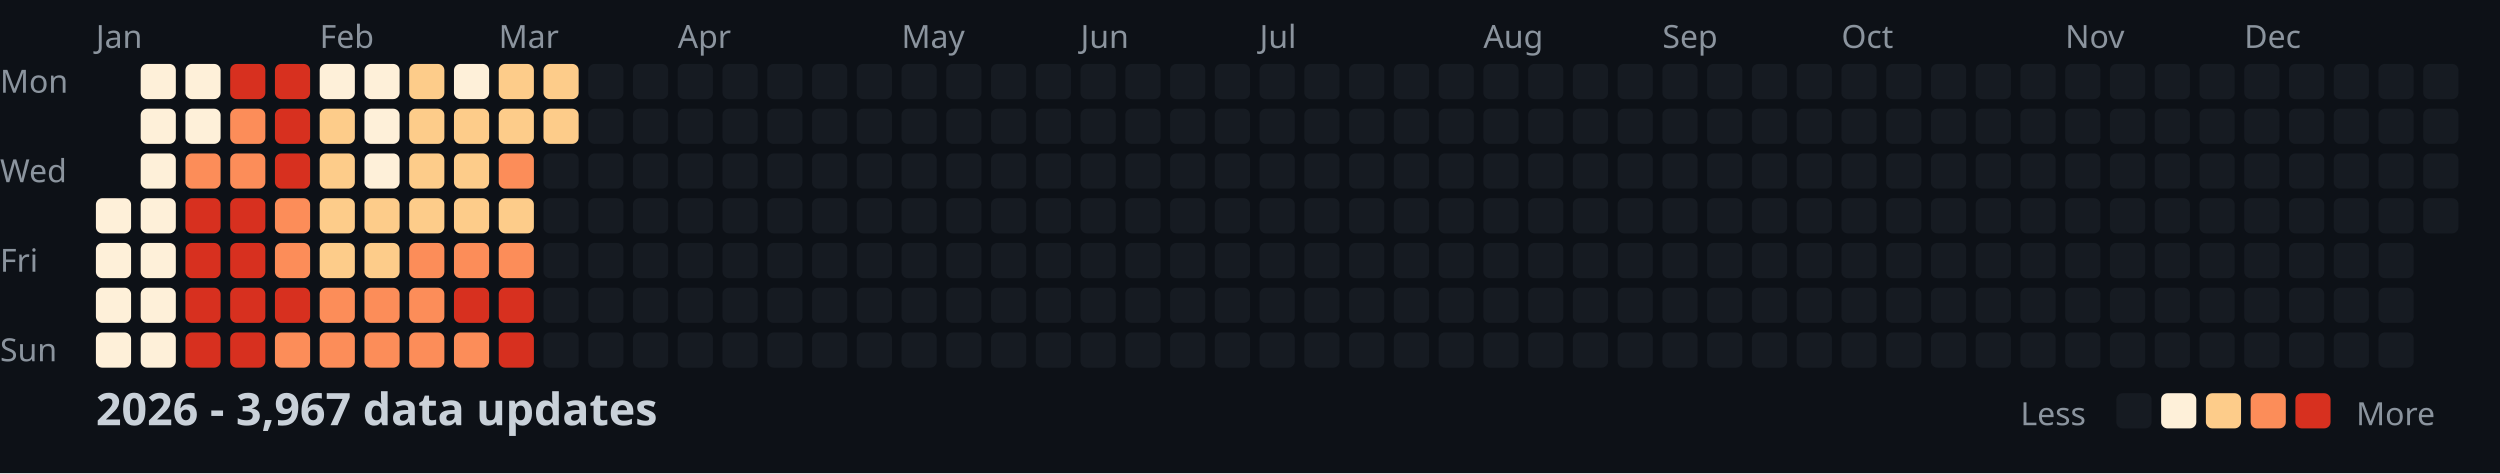
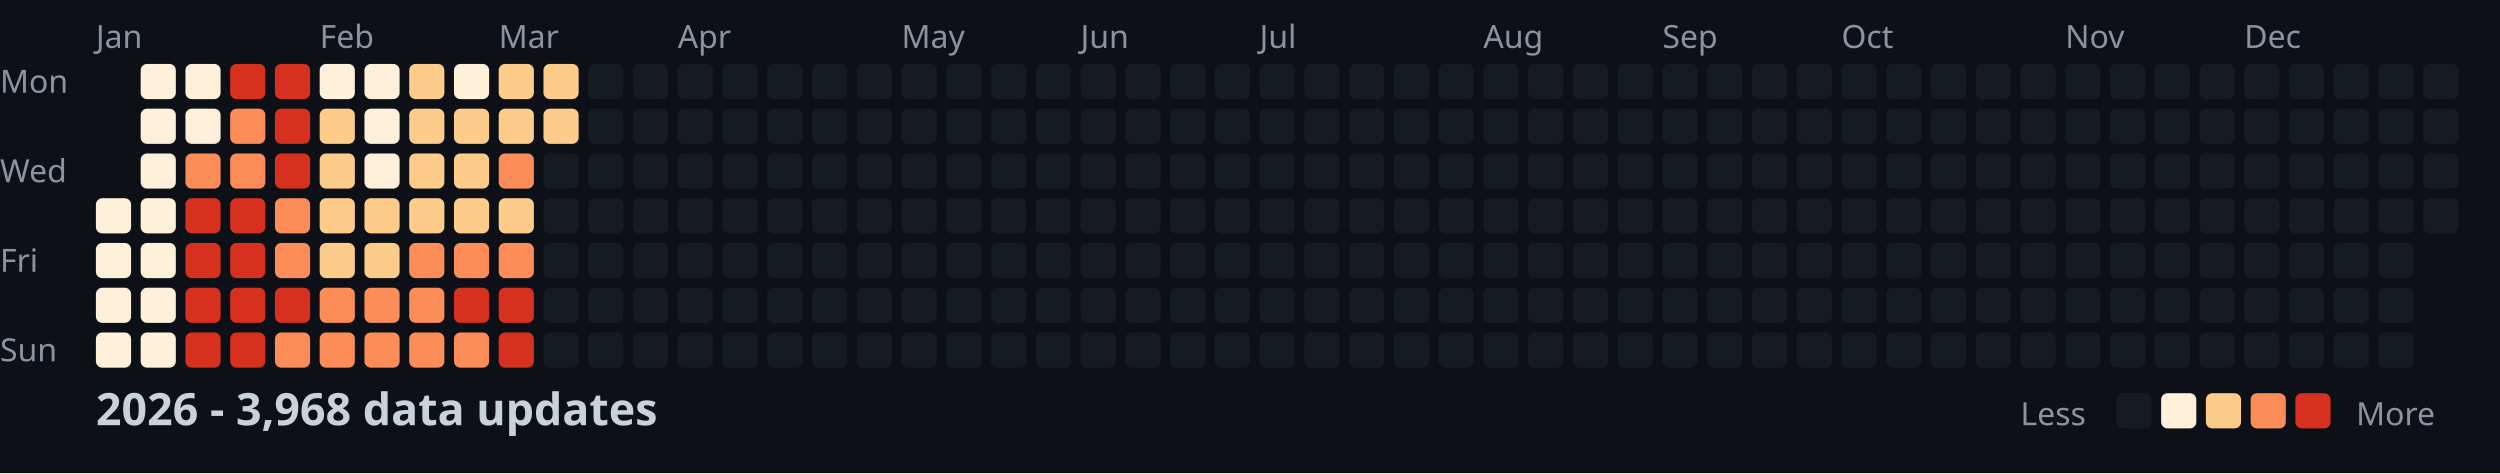
<svg xmlns="http://www.w3.org/2000/svg" width="782" height="148">
  <style>
    .month { font: 10px sans-serif; fill: #8b949e; }
    .day { font: 10px sans-serif; fill: #8b949e; }
    .title { font: bold 14px sans-serif; fill: #c9d1d9; }
    .legend { font: 10px sans-serif; fill: #8b949e; }
  </style>
  <rect width="100%" height="100%" fill="#0d1117" />
  <text x="0" y="29" class="day">Mon</text>
  <text x="0" y="57" class="day">Wed</text>
  <text x="0" y="85" class="day">Fri</text>
  <text x="0" y="113" class="day">Sun</text>
  <text x="30" y="15" class="month">Jan</text>
  <text x="100" y="15" class="month">Feb</text>
  <text x="156" y="15" class="month">Mar</text>
  <text x="212" y="15" class="month">Apr</text>
  <text x="282" y="15" class="month">May</text>
  <text x="338" y="15" class="month">Jun</text>
  <text x="394" y="15" class="month">Jul</text>
  <text x="464" y="15" class="month">Aug</text>
  <text x="520" y="15" class="month">Sep</text>
  <text x="576" y="15" class="month">Oct</text>
  <text x="646" y="15" class="month">Nov</text>
  <text x="702" y="15" class="month">Dec</text>
  <rect x="30" y="62" width="11" height="11" fill="#fef0d9" rx="2" />
  <rect x="30" y="76" width="11" height="11" fill="#fef0d9" rx="2" />
  <rect x="30" y="90" width="11" height="11" fill="#fef0d9" rx="2" />
  <rect x="30" y="104" width="11" height="11" fill="#fef0d9" rx="2" />
  <rect x="44" y="20" width="11" height="11" fill="#fef0d9" rx="2" />
  <rect x="44" y="34" width="11" height="11" fill="#fef0d9" rx="2" />
  <rect x="44" y="48" width="11" height="11" fill="#fef0d9" rx="2" />
  <rect x="44" y="62" width="11" height="11" fill="#fef0d9" rx="2" />
  <rect x="44" y="76" width="11" height="11" fill="#fef0d9" rx="2" />
  <rect x="44" y="90" width="11" height="11" fill="#fef0d9" rx="2" />
  <rect x="44" y="104" width="11" height="11" fill="#fef0d9" rx="2" />
  <rect x="58" y="20" width="11" height="11" fill="#fef0d9" rx="2" />
  <rect x="58" y="34" width="11" height="11" fill="#fef0d9" rx="2" />
  <rect x="58" y="48" width="11" height="11" fill="#fc8d59" rx="2" />
  <rect x="58" y="62" width="11" height="11" fill="#d7301f" rx="2" />
  <rect x="58" y="76" width="11" height="11" fill="#d7301f" rx="2" />
  <rect x="58" y="90" width="11" height="11" fill="#d7301f" rx="2" />
  <rect x="58" y="104" width="11" height="11" fill="#d7301f" rx="2" />
  <rect x="72" y="20" width="11" height="11" fill="#d7301f" rx="2" />
  <rect x="72" y="34" width="11" height="11" fill="#fc8d59" rx="2" />
  <rect x="72" y="48" width="11" height="11" fill="#fc8d59" rx="2" />
  <rect x="72" y="62" width="11" height="11" fill="#d7301f" rx="2" />
  <rect x="72" y="76" width="11" height="11" fill="#d7301f" rx="2" />
  <rect x="72" y="90" width="11" height="11" fill="#d7301f" rx="2" />
  <rect x="72" y="104" width="11" height="11" fill="#d7301f" rx="2" />
  <rect x="86" y="20" width="11" height="11" fill="#d7301f" rx="2" />
  <rect x="86" y="34" width="11" height="11" fill="#d7301f" rx="2" />
  <rect x="86" y="48" width="11" height="11" fill="#d7301f" rx="2" />
  <rect x="86" y="62" width="11" height="11" fill="#fc8d59" rx="2" />
  <rect x="86" y="76" width="11" height="11" fill="#fc8d59" rx="2" />
  <rect x="86" y="90" width="11" height="11" fill="#d7301f" rx="2" />
  <rect x="86" y="104" width="11" height="11" fill="#fc8d59" rx="2" />
  <rect x="100" y="20" width="11" height="11" fill="#fef0d9" rx="2" />
  <rect x="100" y="34" width="11" height="11" fill="#fdcc8a" rx="2" />
  <rect x="100" y="48" width="11" height="11" fill="#fdcc8a" rx="2" />
  <rect x="100" y="62" width="11" height="11" fill="#fdcc8a" rx="2" />
  <rect x="100" y="76" width="11" height="11" fill="#fdcc8a" rx="2" />
  <rect x="100" y="90" width="11" height="11" fill="#fc8d59" rx="2" />
  <rect x="100" y="104" width="11" height="11" fill="#fc8d59" rx="2" />
  <rect x="114" y="20" width="11" height="11" fill="#fef0d9" rx="2" />
  <rect x="114" y="34" width="11" height="11" fill="#fef0d9" rx="2" />
  <rect x="114" y="48" width="11" height="11" fill="#fef0d9" rx="2" />
  <rect x="114" y="62" width="11" height="11" fill="#fdcc8a" rx="2" />
  <rect x="114" y="76" width="11" height="11" fill="#fdcc8a" rx="2" />
  <rect x="114" y="90" width="11" height="11" fill="#fc8d59" rx="2" />
  <rect x="114" y="104" width="11" height="11" fill="#fc8d59" rx="2" />
  <rect x="128" y="20" width="11" height="11" fill="#fdcc8a" rx="2" />
  <rect x="128" y="34" width="11" height="11" fill="#fdcc8a" rx="2" />
  <rect x="128" y="48" width="11" height="11" fill="#fdcc8a" rx="2" />
  <rect x="128" y="62" width="11" height="11" fill="#fdcc8a" rx="2" />
  <rect x="128" y="76" width="11" height="11" fill="#fc8d59" rx="2" />
  <rect x="128" y="90" width="11" height="11" fill="#fc8d59" rx="2" />
  <rect x="128" y="104" width="11" height="11" fill="#fc8d59" rx="2" />
  <rect x="142" y="20" width="11" height="11" fill="#fef0d9" rx="2" />
  <rect x="142" y="34" width="11" height="11" fill="#fdcc8a" rx="2" />
  <rect x="142" y="48" width="11" height="11" fill="#fdcc8a" rx="2" />
  <rect x="142" y="62" width="11" height="11" fill="#fdcc8a" rx="2" />
  <rect x="142" y="76" width="11" height="11" fill="#fc8d59" rx="2" />
  <rect x="142" y="90" width="11" height="11" fill="#d7301f" rx="2" />
  <rect x="142" y="104" width="11" height="11" fill="#fc8d59" rx="2" />
  <rect x="156" y="20" width="11" height="11" fill="#fdcc8a" rx="2" />
  <rect x="156" y="34" width="11" height="11" fill="#fdcc8a" rx="2" />
  <rect x="156" y="48" width="11" height="11" fill="#fc8d59" rx="2" />
  <rect x="156" y="62" width="11" height="11" fill="#fdcc8a" rx="2" />
  <rect x="156" y="76" width="11" height="11" fill="#fc8d59" rx="2" />
  <rect x="156" y="90" width="11" height="11" fill="#d7301f" rx="2" />
  <rect x="156" y="104" width="11" height="11" fill="#d7301f" rx="2" />
  <rect x="170" y="20" width="11" height="11" fill="#fdcc8a" rx="2" />
  <rect x="170" y="34" width="11" height="11" fill="#fdcc8a" rx="2" />
  <rect x="170" y="48" width="11" height="11" fill="#161b22" rx="2" />
  <rect x="170" y="62" width="11" height="11" fill="#161b22" rx="2" />
  <rect x="170" y="76" width="11" height="11" fill="#161b22" rx="2" />
  <rect x="170" y="90" width="11" height="11" fill="#161b22" rx="2" />
  <rect x="170" y="104" width="11" height="11" fill="#161b22" rx="2" />
  <rect x="184" y="20" width="11" height="11" fill="#161b22" rx="2" />
  <rect x="184" y="34" width="11" height="11" fill="#161b22" rx="2" />
  <rect x="184" y="48" width="11" height="11" fill="#161b22" rx="2" />
  <rect x="184" y="62" width="11" height="11" fill="#161b22" rx="2" />
  <rect x="184" y="76" width="11" height="11" fill="#161b22" rx="2" />
  <rect x="184" y="90" width="11" height="11" fill="#161b22" rx="2" />
  <rect x="184" y="104" width="11" height="11" fill="#161b22" rx="2" />
  <rect x="198" y="20" width="11" height="11" fill="#161b22" rx="2" />
  <rect x="198" y="34" width="11" height="11" fill="#161b22" rx="2" />
  <rect x="198" y="48" width="11" height="11" fill="#161b22" rx="2" />
  <rect x="198" y="62" width="11" height="11" fill="#161b22" rx="2" />
  <rect x="198" y="76" width="11" height="11" fill="#161b22" rx="2" />
  <rect x="198" y="90" width="11" height="11" fill="#161b22" rx="2" />
  <rect x="198" y="104" width="11" height="11" fill="#161b22" rx="2" />
  <rect x="212" y="20" width="11" height="11" fill="#161b22" rx="2" />
  <rect x="212" y="34" width="11" height="11" fill="#161b22" rx="2" />
  <rect x="212" y="48" width="11" height="11" fill="#161b22" rx="2" />
  <rect x="212" y="62" width="11" height="11" fill="#161b22" rx="2" />
  <rect x="212" y="76" width="11" height="11" fill="#161b22" rx="2" />
  <rect x="212" y="90" width="11" height="11" fill="#161b22" rx="2" />
  <rect x="212" y="104" width="11" height="11" fill="#161b22" rx="2" />
  <rect x="226" y="20" width="11" height="11" fill="#161b22" rx="2" />
  <rect x="226" y="34" width="11" height="11" fill="#161b22" rx="2" />
  <rect x="226" y="48" width="11" height="11" fill="#161b22" rx="2" />
  <rect x="226" y="62" width="11" height="11" fill="#161b22" rx="2" />
  <rect x="226" y="76" width="11" height="11" fill="#161b22" rx="2" />
  <rect x="226" y="90" width="11" height="11" fill="#161b22" rx="2" />
  <rect x="226" y="104" width="11" height="11" fill="#161b22" rx="2" />
  <rect x="240" y="20" width="11" height="11" fill="#161b22" rx="2" />
  <rect x="240" y="34" width="11" height="11" fill="#161b22" rx="2" />
  <rect x="240" y="48" width="11" height="11" fill="#161b22" rx="2" />
  <rect x="240" y="62" width="11" height="11" fill="#161b22" rx="2" />
  <rect x="240" y="76" width="11" height="11" fill="#161b22" rx="2" />
  <rect x="240" y="90" width="11" height="11" fill="#161b22" rx="2" />
  <rect x="240" y="104" width="11" height="11" fill="#161b22" rx="2" />
  <rect x="254" y="20" width="11" height="11" fill="#161b22" rx="2" />
  <rect x="254" y="34" width="11" height="11" fill="#161b22" rx="2" />
  <rect x="254" y="48" width="11" height="11" fill="#161b22" rx="2" />
  <rect x="254" y="62" width="11" height="11" fill="#161b22" rx="2" />
  <rect x="254" y="76" width="11" height="11" fill="#161b22" rx="2" />
  <rect x="254" y="90" width="11" height="11" fill="#161b22" rx="2" />
  <rect x="254" y="104" width="11" height="11" fill="#161b22" rx="2" />
  <rect x="268" y="20" width="11" height="11" fill="#161b22" rx="2" />
  <rect x="268" y="34" width="11" height="11" fill="#161b22" rx="2" />
  <rect x="268" y="48" width="11" height="11" fill="#161b22" rx="2" />
  <rect x="268" y="62" width="11" height="11" fill="#161b22" rx="2" />
  <rect x="268" y="76" width="11" height="11" fill="#161b22" rx="2" />
  <rect x="268" y="90" width="11" height="11" fill="#161b22" rx="2" />
  <rect x="268" y="104" width="11" height="11" fill="#161b22" rx="2" />
  <rect x="282" y="20" width="11" height="11" fill="#161b22" rx="2" />
  <rect x="282" y="34" width="11" height="11" fill="#161b22" rx="2" />
  <rect x="282" y="48" width="11" height="11" fill="#161b22" rx="2" />
  <rect x="282" y="62" width="11" height="11" fill="#161b22" rx="2" />
  <rect x="282" y="76" width="11" height="11" fill="#161b22" rx="2" />
  <rect x="282" y="90" width="11" height="11" fill="#161b22" rx="2" />
  <rect x="282" y="104" width="11" height="11" fill="#161b22" rx="2" />
  <rect x="296" y="20" width="11" height="11" fill="#161b22" rx="2" />
  <rect x="296" y="34" width="11" height="11" fill="#161b22" rx="2" />
  <rect x="296" y="48" width="11" height="11" fill="#161b22" rx="2" />
  <rect x="296" y="62" width="11" height="11" fill="#161b22" rx="2" />
  <rect x="296" y="76" width="11" height="11" fill="#161b22" rx="2" />
  <rect x="296" y="90" width="11" height="11" fill="#161b22" rx="2" />
  <rect x="296" y="104" width="11" height="11" fill="#161b22" rx="2" />
  <rect x="310" y="20" width="11" height="11" fill="#161b22" rx="2" />
  <rect x="310" y="34" width="11" height="11" fill="#161b22" rx="2" />
  <rect x="310" y="48" width="11" height="11" fill="#161b22" rx="2" />
  <rect x="310" y="62" width="11" height="11" fill="#161b22" rx="2" />
  <rect x="310" y="76" width="11" height="11" fill="#161b22" rx="2" />
  <rect x="310" y="90" width="11" height="11" fill="#161b22" rx="2" />
  <rect x="310" y="104" width="11" height="11" fill="#161b22" rx="2" />
  <rect x="324" y="20" width="11" height="11" fill="#161b22" rx="2" />
  <rect x="324" y="34" width="11" height="11" fill="#161b22" rx="2" />
  <rect x="324" y="48" width="11" height="11" fill="#161b22" rx="2" />
  <rect x="324" y="62" width="11" height="11" fill="#161b22" rx="2" />
  <rect x="324" y="76" width="11" height="11" fill="#161b22" rx="2" />
  <rect x="324" y="90" width="11" height="11" fill="#161b22" rx="2" />
  <rect x="324" y="104" width="11" height="11" fill="#161b22" rx="2" />
  <rect x="338" y="20" width="11" height="11" fill="#161b22" rx="2" />
  <rect x="338" y="34" width="11" height="11" fill="#161b22" rx="2" />
  <rect x="338" y="48" width="11" height="11" fill="#161b22" rx="2" />
  <rect x="338" y="62" width="11" height="11" fill="#161b22" rx="2" />
  <rect x="338" y="76" width="11" height="11" fill="#161b22" rx="2" />
  <rect x="338" y="90" width="11" height="11" fill="#161b22" rx="2" />
  <rect x="338" y="104" width="11" height="11" fill="#161b22" rx="2" />
  <rect x="352" y="20" width="11" height="11" fill="#161b22" rx="2" />
  <rect x="352" y="34" width="11" height="11" fill="#161b22" rx="2" />
  <rect x="352" y="48" width="11" height="11" fill="#161b22" rx="2" />
  <rect x="352" y="62" width="11" height="11" fill="#161b22" rx="2" />
  <rect x="352" y="76" width="11" height="11" fill="#161b22" rx="2" />
  <rect x="352" y="90" width="11" height="11" fill="#161b22" rx="2" />
  <rect x="352" y="104" width="11" height="11" fill="#161b22" rx="2" />
  <rect x="366" y="20" width="11" height="11" fill="#161b22" rx="2" />
  <rect x="366" y="34" width="11" height="11" fill="#161b22" rx="2" />
  <rect x="366" y="48" width="11" height="11" fill="#161b22" rx="2" />
  <rect x="366" y="62" width="11" height="11" fill="#161b22" rx="2" />
  <rect x="366" y="76" width="11" height="11" fill="#161b22" rx="2" />
  <rect x="366" y="90" width="11" height="11" fill="#161b22" rx="2" />
  <rect x="366" y="104" width="11" height="11" fill="#161b22" rx="2" />
  <rect x="380" y="20" width="11" height="11" fill="#161b22" rx="2" />
  <rect x="380" y="34" width="11" height="11" fill="#161b22" rx="2" />
  <rect x="380" y="48" width="11" height="11" fill="#161b22" rx="2" />
  <rect x="380" y="62" width="11" height="11" fill="#161b22" rx="2" />
  <rect x="380" y="76" width="11" height="11" fill="#161b22" rx="2" />
  <rect x="380" y="90" width="11" height="11" fill="#161b22" rx="2" />
  <rect x="380" y="104" width="11" height="11" fill="#161b22" rx="2" />
  <rect x="394" y="20" width="11" height="11" fill="#161b22" rx="2" />
  <rect x="394" y="34" width="11" height="11" fill="#161b22" rx="2" />
  <rect x="394" y="48" width="11" height="11" fill="#161b22" rx="2" />
  <rect x="394" y="62" width="11" height="11" fill="#161b22" rx="2" />
  <rect x="394" y="76" width="11" height="11" fill="#161b22" rx="2" />
  <rect x="394" y="90" width="11" height="11" fill="#161b22" rx="2" />
  <rect x="394" y="104" width="11" height="11" fill="#161b22" rx="2" />
  <rect x="408" y="20" width="11" height="11" fill="#161b22" rx="2" />
  <rect x="408" y="34" width="11" height="11" fill="#161b22" rx="2" />
  <rect x="408" y="48" width="11" height="11" fill="#161b22" rx="2" />
  <rect x="408" y="62" width="11" height="11" fill="#161b22" rx="2" />
  <rect x="408" y="76" width="11" height="11" fill="#161b22" rx="2" />
  <rect x="408" y="90" width="11" height="11" fill="#161b22" rx="2" />
  <rect x="408" y="104" width="11" height="11" fill="#161b22" rx="2" />
  <rect x="422" y="20" width="11" height="11" fill="#161b22" rx="2" />
  <rect x="422" y="34" width="11" height="11" fill="#161b22" rx="2" />
  <rect x="422" y="48" width="11" height="11" fill="#161b22" rx="2" />
  <rect x="422" y="62" width="11" height="11" fill="#161b22" rx="2" />
  <rect x="422" y="76" width="11" height="11" fill="#161b22" rx="2" />
  <rect x="422" y="90" width="11" height="11" fill="#161b22" rx="2" />
  <rect x="422" y="104" width="11" height="11" fill="#161b22" rx="2" />
  <rect x="436" y="20" width="11" height="11" fill="#161b22" rx="2" />
  <rect x="436" y="34" width="11" height="11" fill="#161b22" rx="2" />
  <rect x="436" y="48" width="11" height="11" fill="#161b22" rx="2" />
  <rect x="436" y="62" width="11" height="11" fill="#161b22" rx="2" />
  <rect x="436" y="76" width="11" height="11" fill="#161b22" rx="2" />
  <rect x="436" y="90" width="11" height="11" fill="#161b22" rx="2" />
  <rect x="436" y="104" width="11" height="11" fill="#161b22" rx="2" />
  <rect x="450" y="20" width="11" height="11" fill="#161b22" rx="2" />
  <rect x="450" y="34" width="11" height="11" fill="#161b22" rx="2" />
  <rect x="450" y="48" width="11" height="11" fill="#161b22" rx="2" />
  <rect x="450" y="62" width="11" height="11" fill="#161b22" rx="2" />
  <rect x="450" y="76" width="11" height="11" fill="#161b22" rx="2" />
  <rect x="450" y="90" width="11" height="11" fill="#161b22" rx="2" />
  <rect x="450" y="104" width="11" height="11" fill="#161b22" rx="2" />
  <rect x="464" y="20" width="11" height="11" fill="#161b22" rx="2" />
  <rect x="464" y="34" width="11" height="11" fill="#161b22" rx="2" />
  <rect x="464" y="48" width="11" height="11" fill="#161b22" rx="2" />
  <rect x="464" y="62" width="11" height="11" fill="#161b22" rx="2" />
  <rect x="464" y="76" width="11" height="11" fill="#161b22" rx="2" />
  <rect x="464" y="90" width="11" height="11" fill="#161b22" rx="2" />
  <rect x="464" y="104" width="11" height="11" fill="#161b22" rx="2" />
  <rect x="478" y="20" width="11" height="11" fill="#161b22" rx="2" />
  <rect x="478" y="34" width="11" height="11" fill="#161b22" rx="2" />
  <rect x="478" y="48" width="11" height="11" fill="#161b22" rx="2" />
  <rect x="478" y="62" width="11" height="11" fill="#161b22" rx="2" />
  <rect x="478" y="76" width="11" height="11" fill="#161b22" rx="2" />
  <rect x="478" y="90" width="11" height="11" fill="#161b22" rx="2" />
  <rect x="478" y="104" width="11" height="11" fill="#161b22" rx="2" />
  <rect x="492" y="20" width="11" height="11" fill="#161b22" rx="2" />
  <rect x="492" y="34" width="11" height="11" fill="#161b22" rx="2" />
  <rect x="492" y="48" width="11" height="11" fill="#161b22" rx="2" />
  <rect x="492" y="62" width="11" height="11" fill="#161b22" rx="2" />
  <rect x="492" y="76" width="11" height="11" fill="#161b22" rx="2" />
  <rect x="492" y="90" width="11" height="11" fill="#161b22" rx="2" />
  <rect x="492" y="104" width="11" height="11" fill="#161b22" rx="2" />
  <rect x="506" y="20" width="11" height="11" fill="#161b22" rx="2" />
  <rect x="506" y="34" width="11" height="11" fill="#161b22" rx="2" />
  <rect x="506" y="48" width="11" height="11" fill="#161b22" rx="2" />
  <rect x="506" y="62" width="11" height="11" fill="#161b22" rx="2" />
  <rect x="506" y="76" width="11" height="11" fill="#161b22" rx="2" />
  <rect x="506" y="90" width="11" height="11" fill="#161b22" rx="2" />
  <rect x="506" y="104" width="11" height="11" fill="#161b22" rx="2" />
  <rect x="520" y="20" width="11" height="11" fill="#161b22" rx="2" />
  <rect x="520" y="34" width="11" height="11" fill="#161b22" rx="2" />
  <rect x="520" y="48" width="11" height="11" fill="#161b22" rx="2" />
  <rect x="520" y="62" width="11" height="11" fill="#161b22" rx="2" />
  <rect x="520" y="76" width="11" height="11" fill="#161b22" rx="2" />
  <rect x="520" y="90" width="11" height="11" fill="#161b22" rx="2" />
  <rect x="520" y="104" width="11" height="11" fill="#161b22" rx="2" />
  <rect x="534" y="20" width="11" height="11" fill="#161b22" rx="2" />
  <rect x="534" y="34" width="11" height="11" fill="#161b22" rx="2" />
  <rect x="534" y="48" width="11" height="11" fill="#161b22" rx="2" />
  <rect x="534" y="62" width="11" height="11" fill="#161b22" rx="2" />
  <rect x="534" y="76" width="11" height="11" fill="#161b22" rx="2" />
  <rect x="534" y="90" width="11" height="11" fill="#161b22" rx="2" />
  <rect x="534" y="104" width="11" height="11" fill="#161b22" rx="2" />
  <rect x="548" y="20" width="11" height="11" fill="#161b22" rx="2" />
  <rect x="548" y="34" width="11" height="11" fill="#161b22" rx="2" />
  <rect x="548" y="48" width="11" height="11" fill="#161b22" rx="2" />
  <rect x="548" y="62" width="11" height="11" fill="#161b22" rx="2" />
  <rect x="548" y="76" width="11" height="11" fill="#161b22" rx="2" />
  <rect x="548" y="90" width="11" height="11" fill="#161b22" rx="2" />
  <rect x="548" y="104" width="11" height="11" fill="#161b22" rx="2" />
  <rect x="562" y="20" width="11" height="11" fill="#161b22" rx="2" />
  <rect x="562" y="34" width="11" height="11" fill="#161b22" rx="2" />
  <rect x="562" y="48" width="11" height="11" fill="#161b22" rx="2" />
  <rect x="562" y="62" width="11" height="11" fill="#161b22" rx="2" />
  <rect x="562" y="76" width="11" height="11" fill="#161b22" rx="2" />
  <rect x="562" y="90" width="11" height="11" fill="#161b22" rx="2" />
  <rect x="562" y="104" width="11" height="11" fill="#161b22" rx="2" />
  <rect x="576" y="20" width="11" height="11" fill="#161b22" rx="2" />
  <rect x="576" y="34" width="11" height="11" fill="#161b22" rx="2" />
  <rect x="576" y="48" width="11" height="11" fill="#161b22" rx="2" />
  <rect x="576" y="62" width="11" height="11" fill="#161b22" rx="2" />
  <rect x="576" y="76" width="11" height="11" fill="#161b22" rx="2" />
  <rect x="576" y="90" width="11" height="11" fill="#161b22" rx="2" />
  <rect x="576" y="104" width="11" height="11" fill="#161b22" rx="2" />
  <rect x="590" y="20" width="11" height="11" fill="#161b22" rx="2" />
  <rect x="590" y="34" width="11" height="11" fill="#161b22" rx="2" />
  <rect x="590" y="48" width="11" height="11" fill="#161b22" rx="2" />
  <rect x="590" y="62" width="11" height="11" fill="#161b22" rx="2" />
  <rect x="590" y="76" width="11" height="11" fill="#161b22" rx="2" />
  <rect x="590" y="90" width="11" height="11" fill="#161b22" rx="2" />
  <rect x="590" y="104" width="11" height="11" fill="#161b22" rx="2" />
  <rect x="604" y="20" width="11" height="11" fill="#161b22" rx="2" />
  <rect x="604" y="34" width="11" height="11" fill="#161b22" rx="2" />
  <rect x="604" y="48" width="11" height="11" fill="#161b22" rx="2" />
  <rect x="604" y="62" width="11" height="11" fill="#161b22" rx="2" />
  <rect x="604" y="76" width="11" height="11" fill="#161b22" rx="2" />
  <rect x="604" y="90" width="11" height="11" fill="#161b22" rx="2" />
  <rect x="604" y="104" width="11" height="11" fill="#161b22" rx="2" />
  <rect x="618" y="20" width="11" height="11" fill="#161b22" rx="2" />
  <rect x="618" y="34" width="11" height="11" fill="#161b22" rx="2" />
  <rect x="618" y="48" width="11" height="11" fill="#161b22" rx="2" />
  <rect x="618" y="62" width="11" height="11" fill="#161b22" rx="2" />
  <rect x="618" y="76" width="11" height="11" fill="#161b22" rx="2" />
  <rect x="618" y="90" width="11" height="11" fill="#161b22" rx="2" />
  <rect x="618" y="104" width="11" height="11" fill="#161b22" rx="2" />
  <rect x="632" y="20" width="11" height="11" fill="#161b22" rx="2" />
  <rect x="632" y="34" width="11" height="11" fill="#161b22" rx="2" />
  <rect x="632" y="48" width="11" height="11" fill="#161b22" rx="2" />
  <rect x="632" y="62" width="11" height="11" fill="#161b22" rx="2" />
  <rect x="632" y="76" width="11" height="11" fill="#161b22" rx="2" />
  <rect x="632" y="90" width="11" height="11" fill="#161b22" rx="2" />
  <rect x="632" y="104" width="11" height="11" fill="#161b22" rx="2" />
  <rect x="646" y="20" width="11" height="11" fill="#161b22" rx="2" />
  <rect x="646" y="34" width="11" height="11" fill="#161b22" rx="2" />
  <rect x="646" y="48" width="11" height="11" fill="#161b22" rx="2" />
  <rect x="646" y="62" width="11" height="11" fill="#161b22" rx="2" />
  <rect x="646" y="76" width="11" height="11" fill="#161b22" rx="2" />
  <rect x="646" y="90" width="11" height="11" fill="#161b22" rx="2" />
  <rect x="646" y="104" width="11" height="11" fill="#161b22" rx="2" />
  <rect x="660" y="20" width="11" height="11" fill="#161b22" rx="2" />
  <rect x="660" y="34" width="11" height="11" fill="#161b22" rx="2" />
  <rect x="660" y="48" width="11" height="11" fill="#161b22" rx="2" />
  <rect x="660" y="62" width="11" height="11" fill="#161b22" rx="2" />
  <rect x="660" y="76" width="11" height="11" fill="#161b22" rx="2" />
  <rect x="660" y="90" width="11" height="11" fill="#161b22" rx="2" />
  <rect x="660" y="104" width="11" height="11" fill="#161b22" rx="2" />
  <rect x="674" y="20" width="11" height="11" fill="#161b22" rx="2" />
  <rect x="674" y="34" width="11" height="11" fill="#161b22" rx="2" />
  <rect x="674" y="48" width="11" height="11" fill="#161b22" rx="2" />
  <rect x="674" y="62" width="11" height="11" fill="#161b22" rx="2" />
  <rect x="674" y="76" width="11" height="11" fill="#161b22" rx="2" />
  <rect x="674" y="90" width="11" height="11" fill="#161b22" rx="2" />
  <rect x="674" y="104" width="11" height="11" fill="#161b22" rx="2" />
  <rect x="688" y="20" width="11" height="11" fill="#161b22" rx="2" />
  <rect x="688" y="34" width="11" height="11" fill="#161b22" rx="2" />
  <rect x="688" y="48" width="11" height="11" fill="#161b22" rx="2" />
  <rect x="688" y="62" width="11" height="11" fill="#161b22" rx="2" />
  <rect x="688" y="76" width="11" height="11" fill="#161b22" rx="2" />
  <rect x="688" y="90" width="11" height="11" fill="#161b22" rx="2" />
  <rect x="688" y="104" width="11" height="11" fill="#161b22" rx="2" />
  <rect x="702" y="20" width="11" height="11" fill="#161b22" rx="2" />
  <rect x="702" y="34" width="11" height="11" fill="#161b22" rx="2" />
  <rect x="702" y="48" width="11" height="11" fill="#161b22" rx="2" />
  <rect x="702" y="62" width="11" height="11" fill="#161b22" rx="2" />
  <rect x="702" y="76" width="11" height="11" fill="#161b22" rx="2" />
  <rect x="702" y="90" width="11" height="11" fill="#161b22" rx="2" />
  <rect x="702" y="104" width="11" height="11" fill="#161b22" rx="2" />
  <rect x="716" y="20" width="11" height="11" fill="#161b22" rx="2" />
  <rect x="716" y="34" width="11" height="11" fill="#161b22" rx="2" />
  <rect x="716" y="48" width="11" height="11" fill="#161b22" rx="2" />
  <rect x="716" y="62" width="11" height="11" fill="#161b22" rx="2" />
  <rect x="716" y="76" width="11" height="11" fill="#161b22" rx="2" />
  <rect x="716" y="90" width="11" height="11" fill="#161b22" rx="2" />
  <rect x="716" y="104" width="11" height="11" fill="#161b22" rx="2" />
  <rect x="730" y="20" width="11" height="11" fill="#161b22" rx="2" />
  <rect x="730" y="34" width="11" height="11" fill="#161b22" rx="2" />
  <rect x="730" y="48" width="11" height="11" fill="#161b22" rx="2" />
  <rect x="730" y="62" width="11" height="11" fill="#161b22" rx="2" />
  <rect x="730" y="76" width="11" height="11" fill="#161b22" rx="2" />
  <rect x="730" y="90" width="11" height="11" fill="#161b22" rx="2" />
  <rect x="730" y="104" width="11" height="11" fill="#161b22" rx="2" />
  <rect x="744" y="20" width="11" height="11" fill="#161b22" rx="2" />
  <rect x="744" y="34" width="11" height="11" fill="#161b22" rx="2" />
  <rect x="744" y="48" width="11" height="11" fill="#161b22" rx="2" />
  <rect x="744" y="62" width="11" height="11" fill="#161b22" rx="2" />
  <rect x="744" y="76" width="11" height="11" fill="#161b22" rx="2" />
  <rect x="744" y="90" width="11" height="11" fill="#161b22" rx="2" />
  <rect x="744" y="104" width="11" height="11" fill="#161b22" rx="2" />
  <rect x="758" y="20" width="11" height="11" fill="#161b22" rx="2" />
  <rect x="758" y="34" width="11" height="11" fill="#161b22" rx="2" />
  <rect x="758" y="48" width="11" height="11" fill="#161b22" rx="2" />
  <rect x="758" y="62" width="11" height="11" fill="#161b22" rx="2" />
-   <text x="30" y="133" class="title">2026 - 3,967 data updates</text>
+   <text x="30" y="133" class="title">2026 - 3,968 data updates</text>
  <text x="632" y="133" class="legend">Less</text>
  <rect x="662" y="123" width="11" height="11" fill="#161b22" rx="2" />
  <rect x="676" y="123" width="11" height="11" fill="#fef0d9" rx="2" />
  <rect x="690" y="123" width="11" height="11" fill="#fdcc8a" rx="2" />
  <rect x="704" y="123" width="11" height="11" fill="#fc8d59" rx="2" />
  <rect x="718" y="123" width="11" height="11" fill="#d7301f" rx="2" />
  <text x="737" y="133" class="legend">More</text>
</svg>
